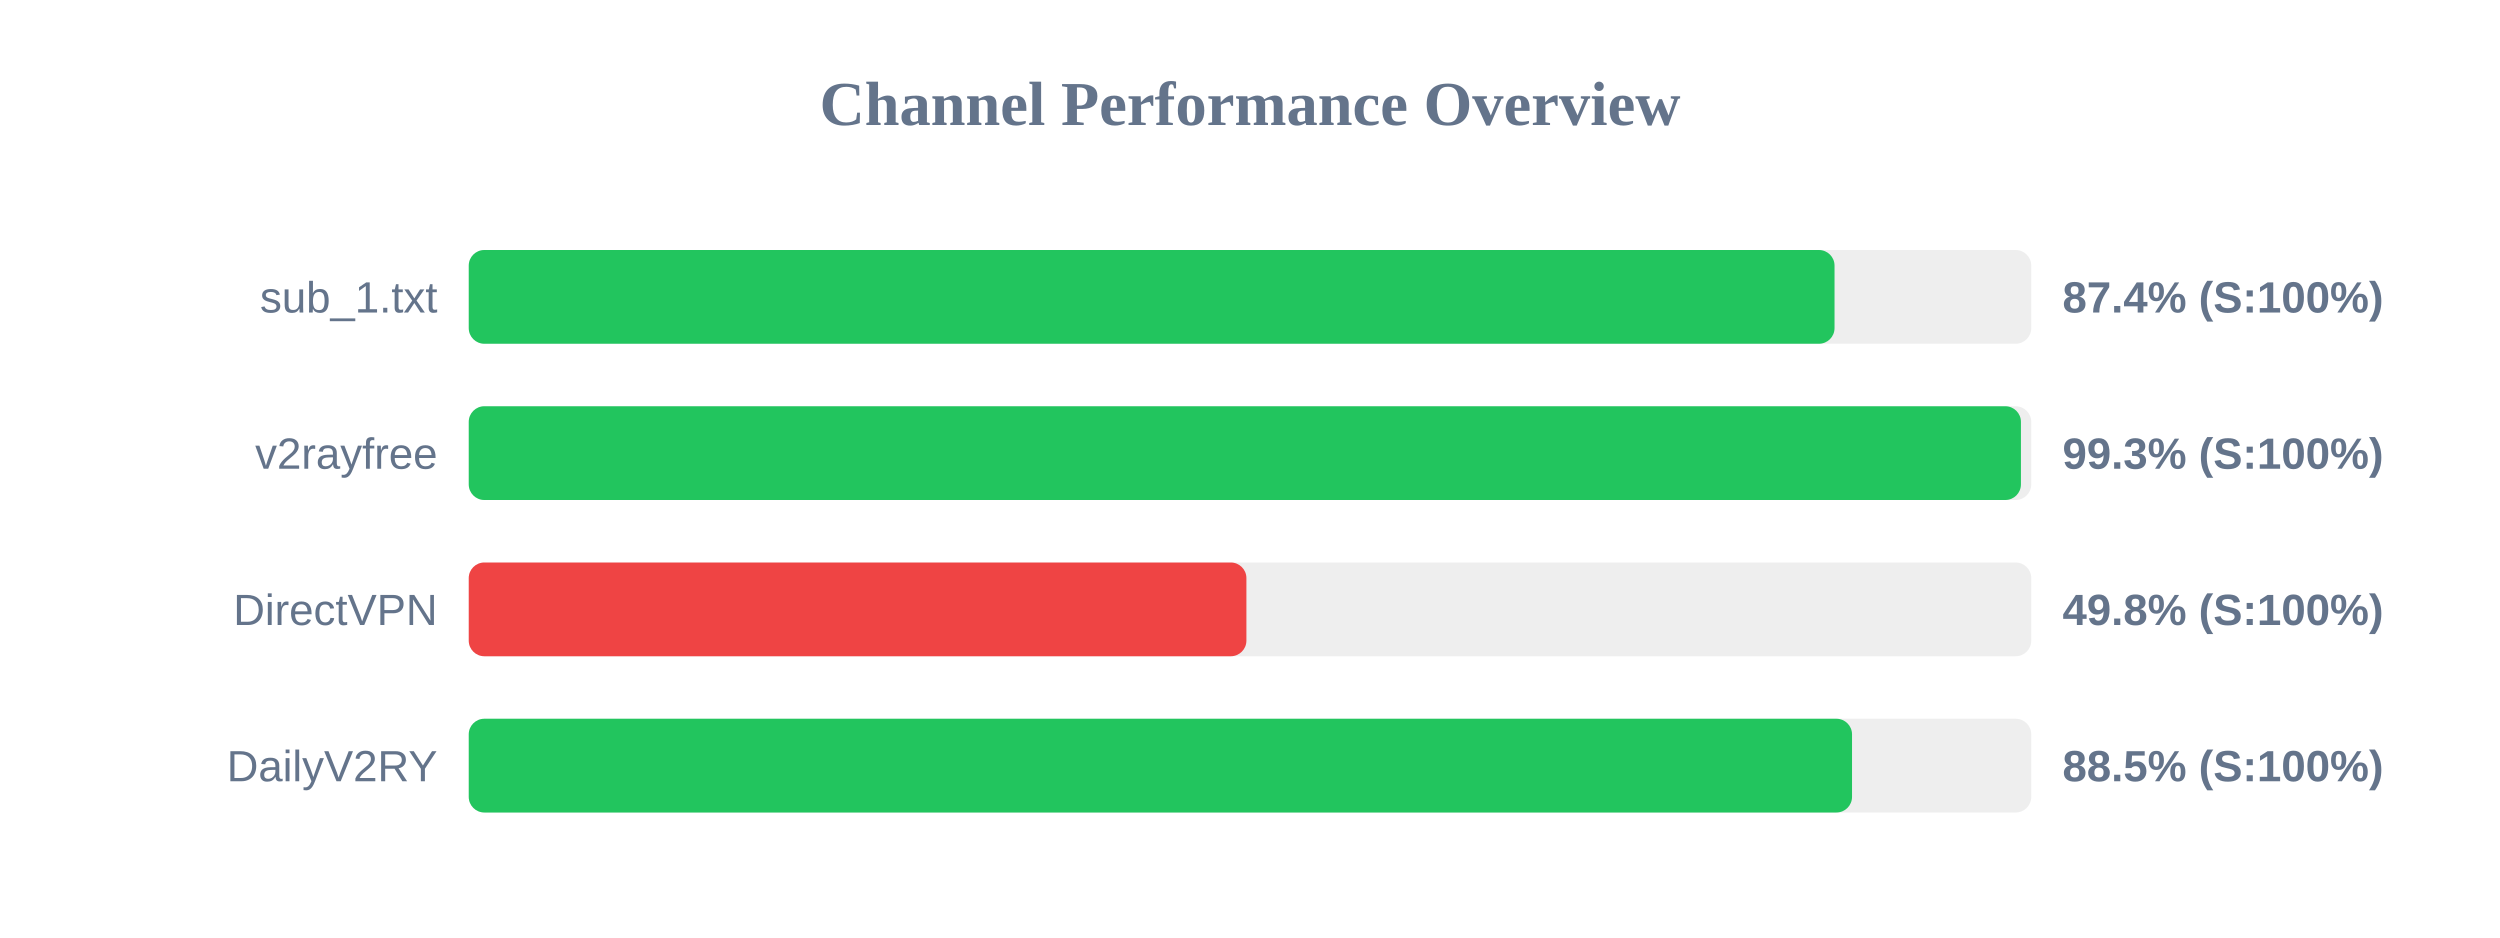
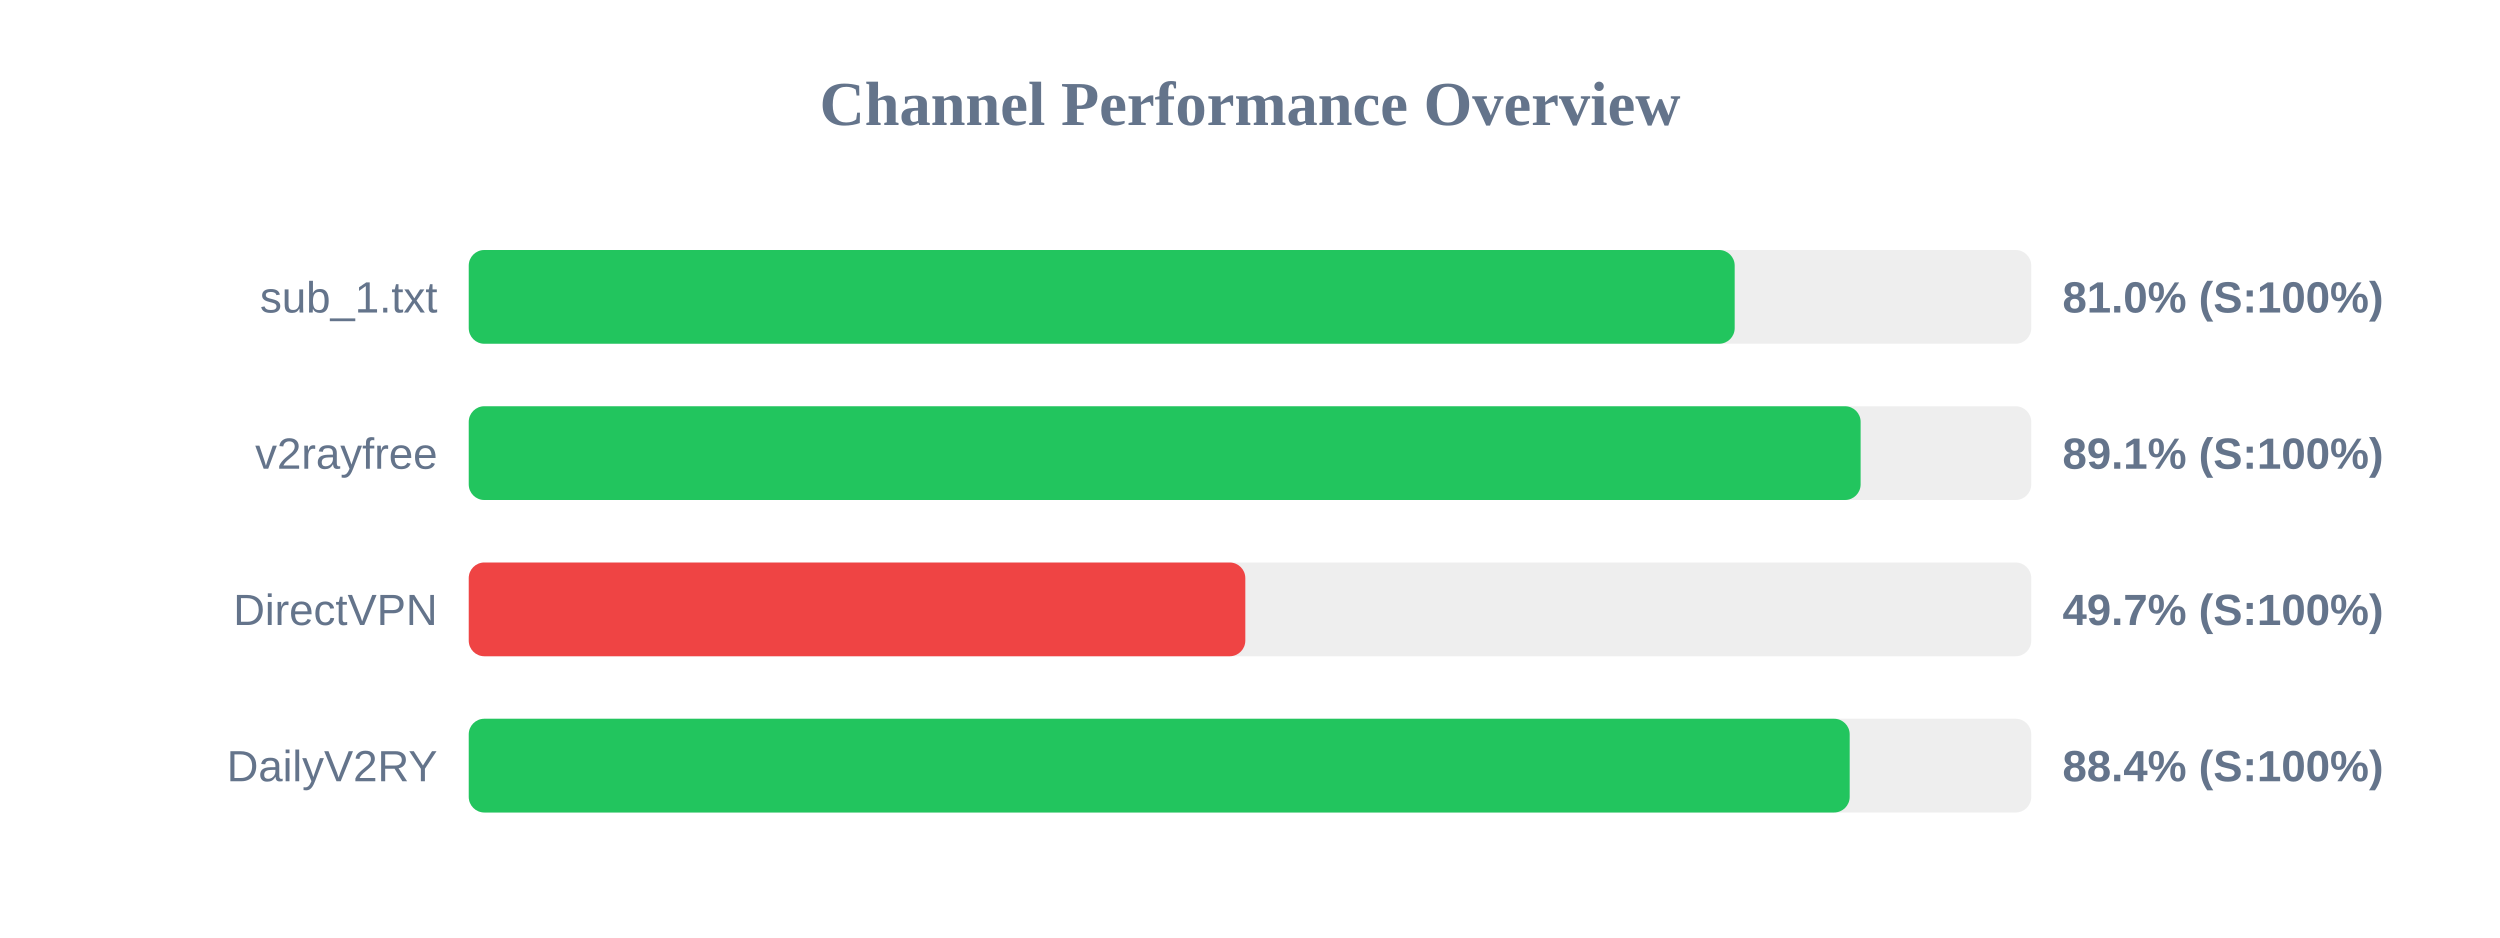
<svg xmlns="http://www.w3.org/2000/svg" width="800" height="300" version="1.1">
  <style>
        .row { font: 14px Arial; fill: #64748b; }
        .score { font: bold 14px Arial; fill: #64748b; }
    </style>
  <text x="400" y="40" text-anchor="middle" font-size="20px" font-weight="bold" fill="#64748b">Channel Performance Overview</text>
  <rect x="150" y="80" width="500" height="30" fill="#eee" rx="5" />
-   <rect x="150" y="80" width="437.05" height="30" fill="#22c55e" rx="5" />
+   <rect x="150" y="80" width="405.1" height="30" fill="#22c55e" rx="5" />
  <text x="140" y="100" text-anchor="end" class="row">sub_1.txt</text>
-   <text x="660" y="100" text-anchor="start" class="score">87.4% (S:100%)</text>
+   <text x="660" y="100" text-anchor="start" class="score">81.0% (S:100%)</text>
  <rect x="150" y="130" width="500" height="30" fill="#eee" rx="5" />
-   <rect x="150" y="130" width="496.7" height="30" fill="#22c55e" rx="5" />
+   <rect x="150" y="130" width="445.4" height="30" fill="#22c55e" rx="5" />
  <text x="140" y="150" text-anchor="end" class="row">v2rayfree</text>
-   <text x="660" y="150" text-anchor="start" class="score">99.3% (S:100%)</text>
+   <text x="660" y="150" text-anchor="start" class="score">89.1% (S:100%)</text>
  <rect x="150" y="180" width="500" height="30" fill="#eee" rx="5" />
-   <rect x="150" y="180" width="248.85" height="30" fill="#ef4444" rx="5" />
+   <rect x="150" y="180" width="248.5" height="30" fill="#ef4444" rx="5" />
  <text x="140" y="200" text-anchor="end" class="row">DirectVPN</text>
-   <text x="660" y="200" text-anchor="start" class="score">49.8% (S:100%)</text>
+   <text x="660" y="200" text-anchor="start" class="score">49.7% (S:100%)</text>
  <rect x="150" y="230" width="500" height="30" fill="#eee" rx="5" />
-   <rect x="150" y="230" width="442.65" height="30" fill="#22c55e" rx="5" />
+   <rect x="150" y="230" width="441.9" height="30" fill="#22c55e" rx="5" />
  <text x="140" y="250" text-anchor="end" class="row">DailyV2RY</text>
-   <text x="660" y="250" text-anchor="start" class="score">88.5% (S:100%)</text>
+   <text x="660" y="250" text-anchor="start" class="score">88.4% (S:100%)</text>
</svg>
